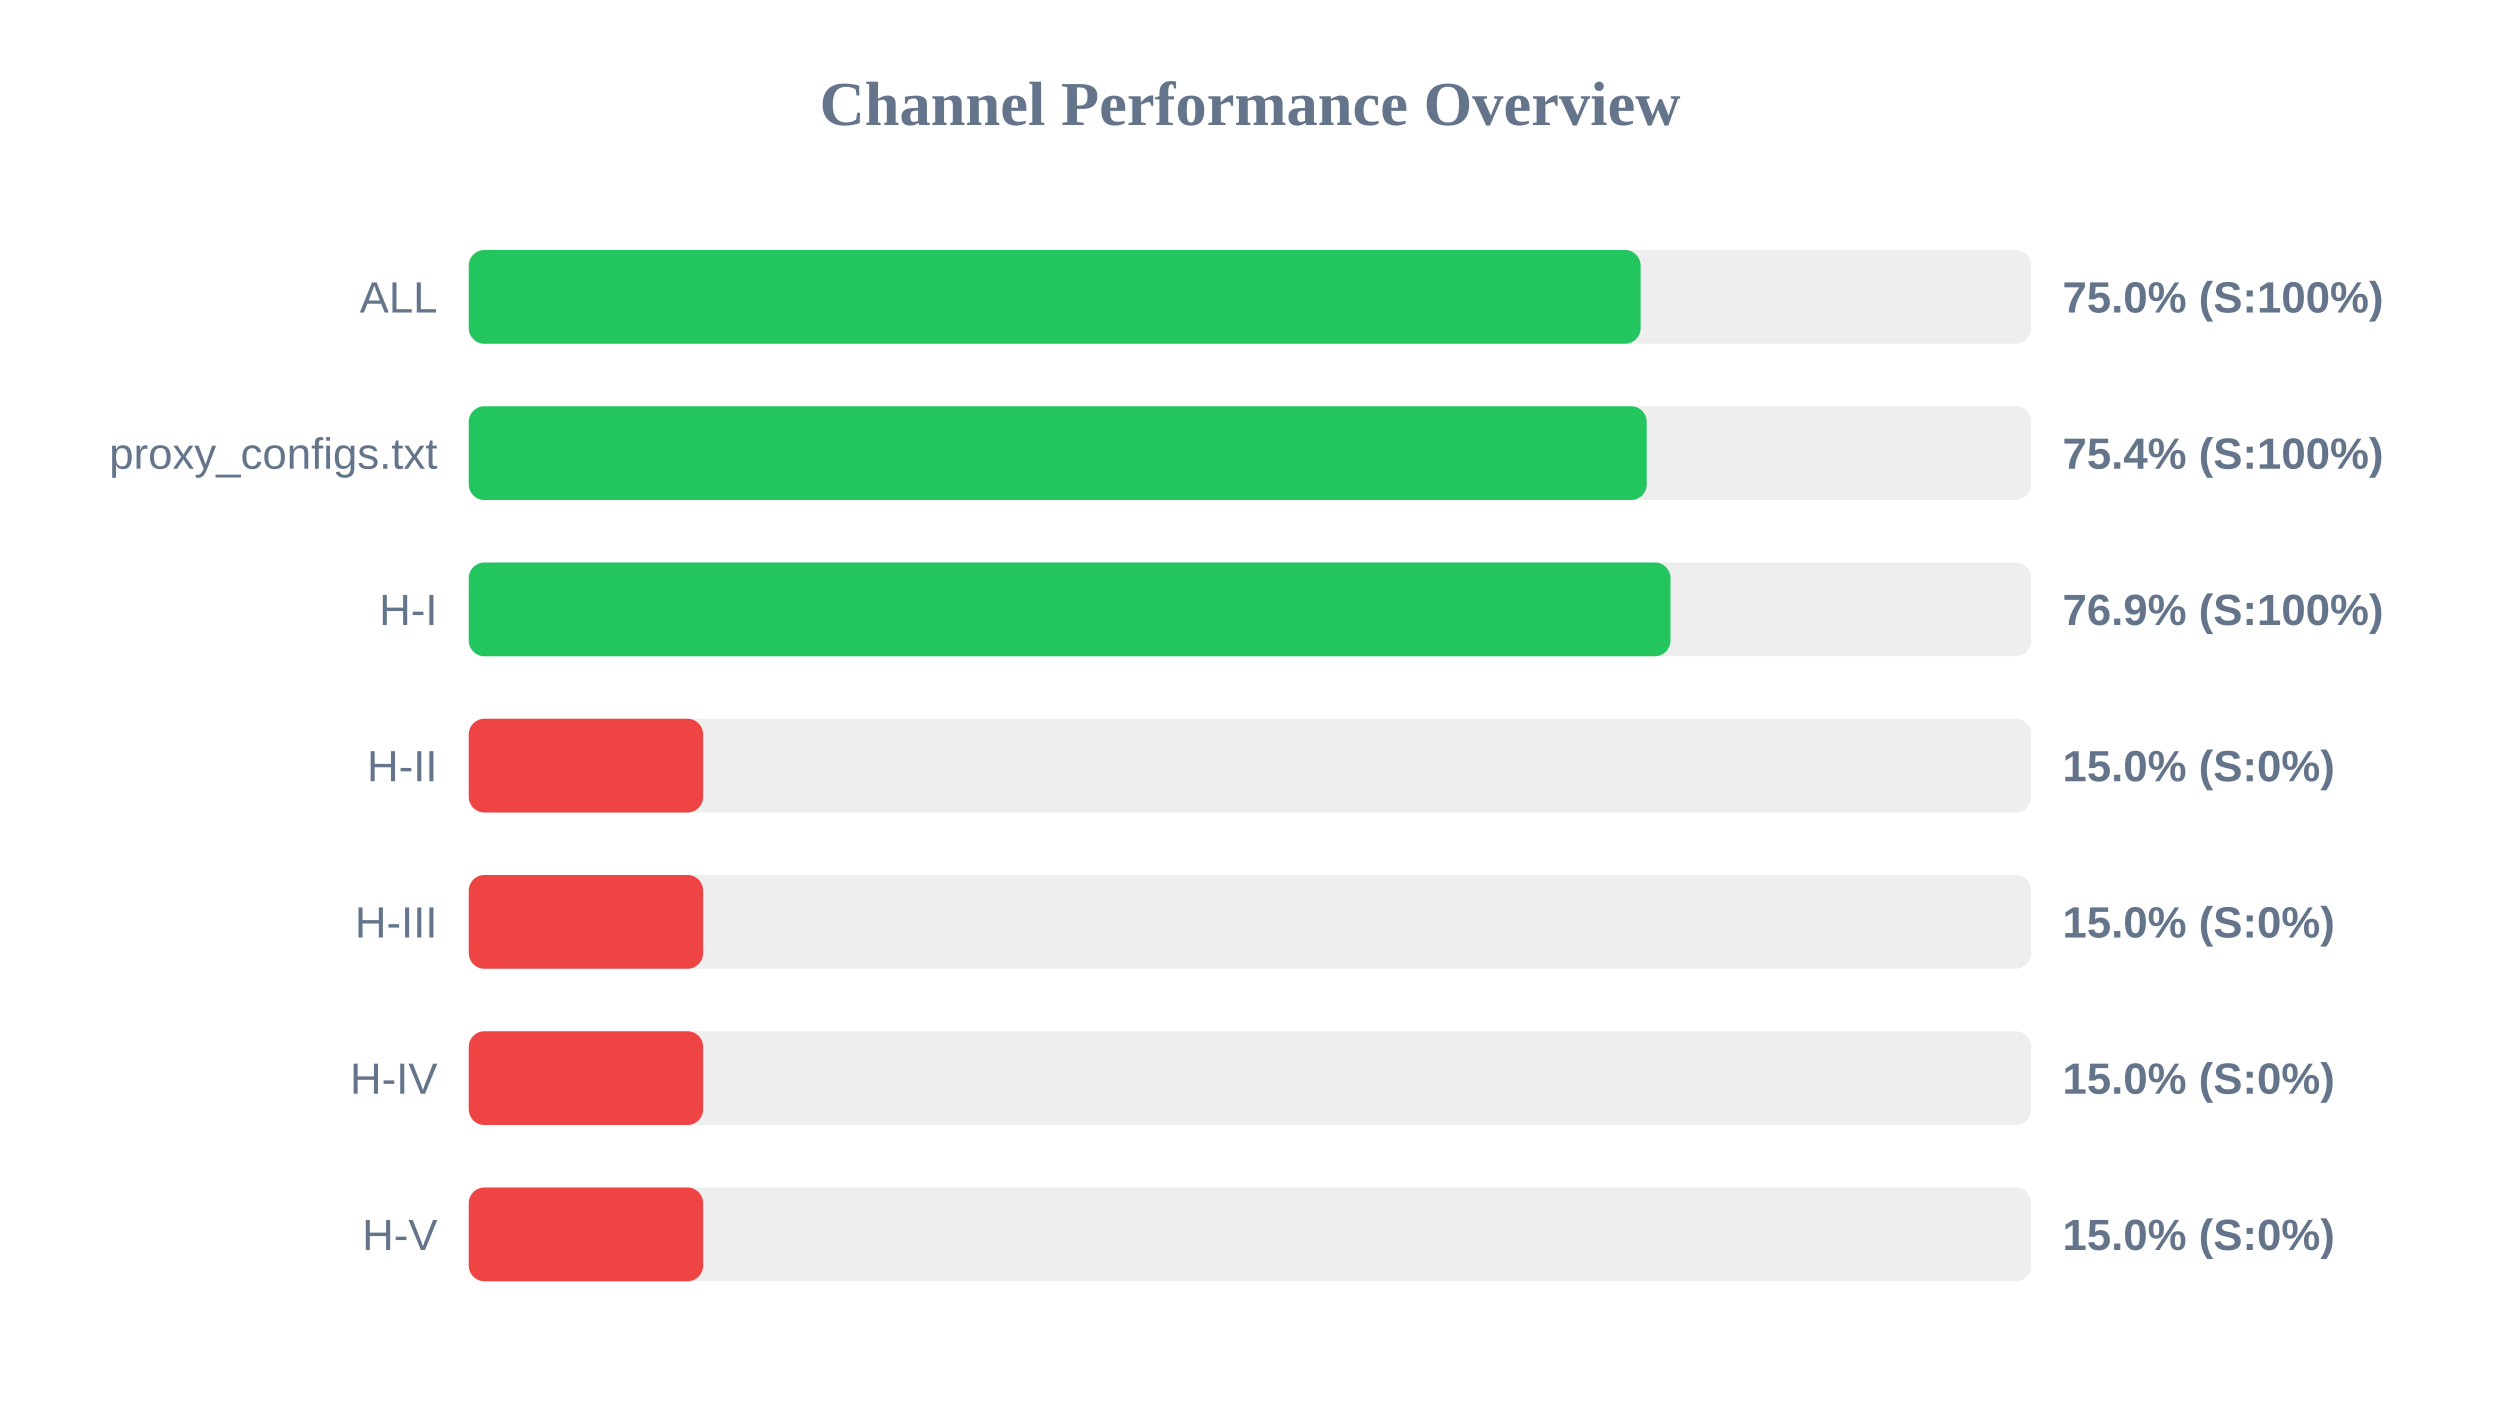
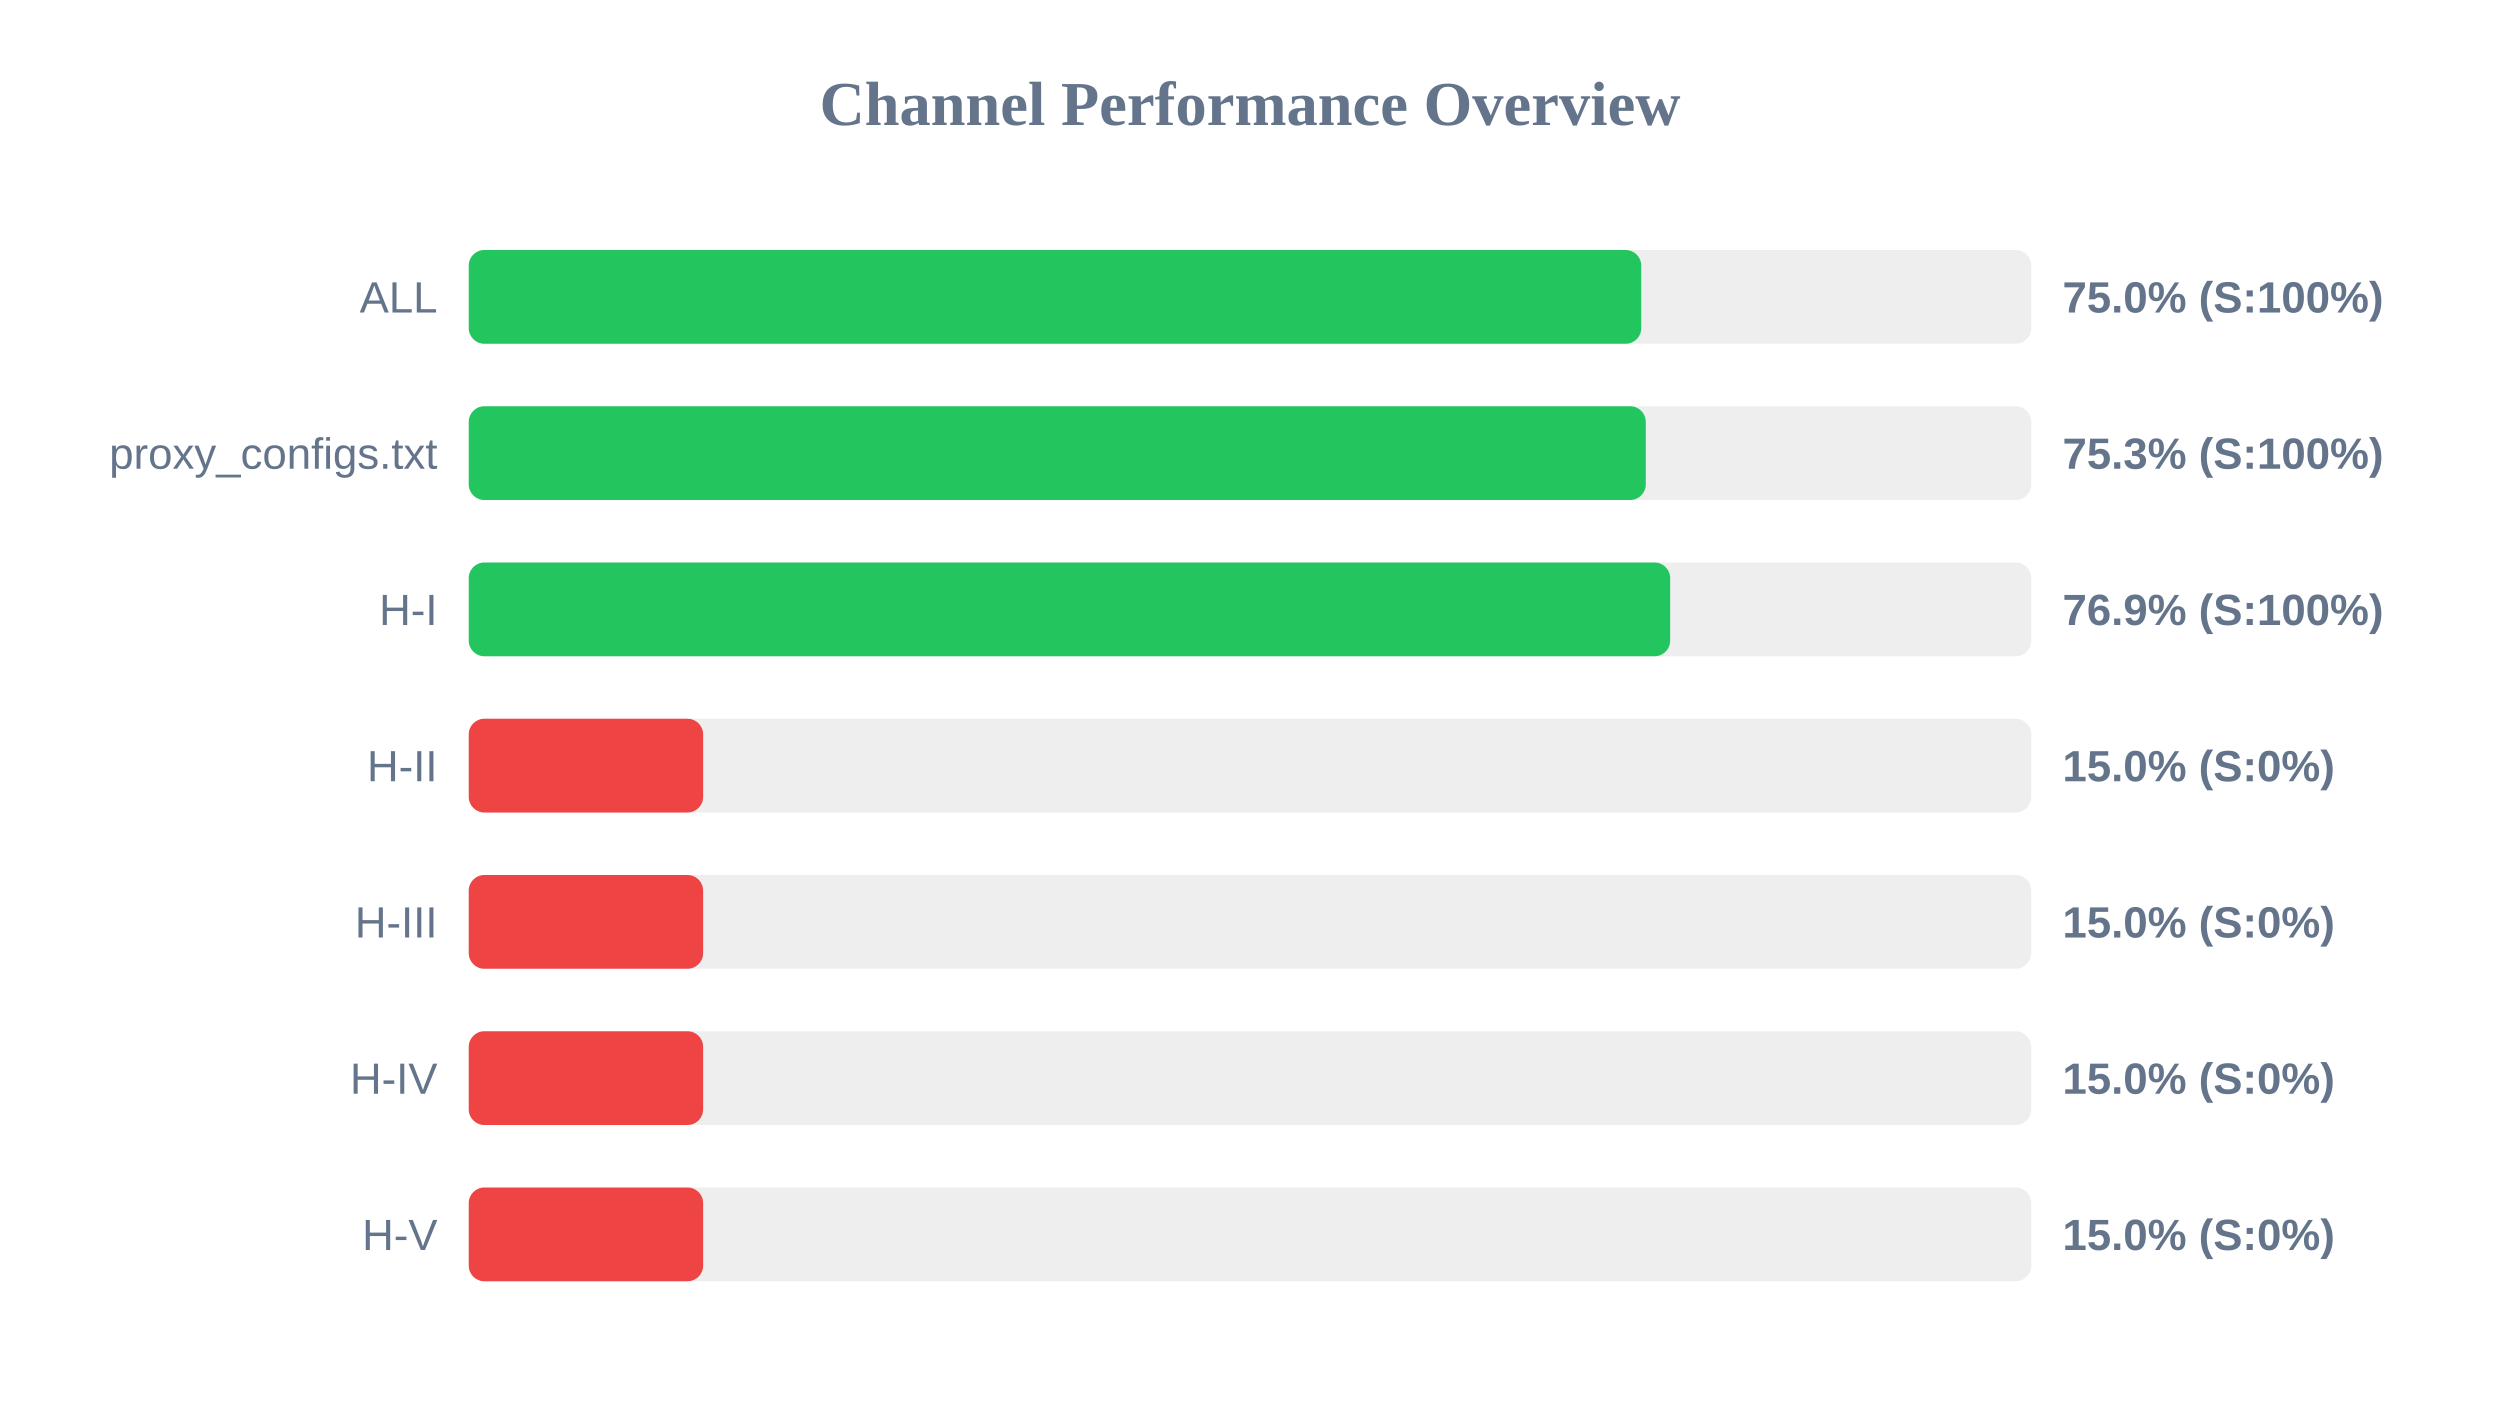
<svg xmlns="http://www.w3.org/2000/svg" width="800" height="450" version="1.1">
  <style>
        .row { font: 14px Arial; fill: #64748b; }
        .score { font: bold 14px Arial; fill: #64748b; }
    </style>
  <text x="400" y="40" text-anchor="middle" font-size="20px" font-weight="bold" fill="#64748b">Channel Performance Overview</text>
  <rect x="150" y="80" width="500" height="30" fill="#eee" rx="5" />
-   <rect x="150" y="80" width="375.0" height="30" fill="#22c55e" rx="5" />
+   <rect x="150" y="80" width="375.2" height="30" fill="#22c55e" rx="5" />
  <text x="140" y="100" text-anchor="end" class="row">ALL</text>
  <text x="660" y="100" text-anchor="start" class="score">75.0% (S:100%)</text>
  <rect x="150" y="130" width="500" height="30" fill="#eee" rx="5" />
-   <rect x="150" y="130" width="376.95" height="30" fill="#22c55e" rx="5" />
+   <rect x="150" y="130" width="376.65" height="30" fill="#22c55e" rx="5" />
  <text x="140" y="150" text-anchor="end" class="row">proxy_configs.txt</text>
-   <text x="660" y="150" text-anchor="start" class="score">75.4% (S:100%)</text>
+   <text x="660" y="150" text-anchor="start" class="score">75.3% (S:100%)</text>
  <rect x="150" y="180" width="500" height="30" fill="#eee" rx="5" />
-   <rect x="150" y="180" width="384.55" height="30" fill="#22c55e" rx="5" />
+   <rect x="150" y="180" width="384.45" height="30" fill="#22c55e" rx="5" />
  <text x="140" y="200" text-anchor="end" class="row">H-I</text>
  <text x="660" y="200" text-anchor="start" class="score">76.9% (S:100%)</text>
  <rect x="150" y="230" width="500" height="30" fill="#eee" rx="5" />
  <rect x="150" y="230" width="75.0" height="30" fill="#ef4444" rx="5" />
  <text x="140" y="250" text-anchor="end" class="row">H-II</text>
  <text x="660" y="250" text-anchor="start" class="score">15.0% (S:0%)</text>
  <rect x="150" y="280" width="500" height="30" fill="#eee" rx="5" />
  <rect x="150" y="280" width="75.0" height="30" fill="#ef4444" rx="5" />
  <text x="140" y="300" text-anchor="end" class="row">H-III</text>
  <text x="660" y="300" text-anchor="start" class="score">15.0% (S:0%)</text>
  <rect x="150" y="330" width="500" height="30" fill="#eee" rx="5" />
  <rect x="150" y="330" width="75.0" height="30" fill="#ef4444" rx="5" />
  <text x="140" y="350" text-anchor="end" class="row">H-IV</text>
  <text x="660" y="350" text-anchor="start" class="score">15.0% (S:0%)</text>
  <rect x="150" y="380" width="500" height="30" fill="#eee" rx="5" />
  <rect x="150" y="380" width="75.0" height="30" fill="#ef4444" rx="5" />
  <text x="140" y="400" text-anchor="end" class="row">H-V</text>
  <text x="660" y="400" text-anchor="start" class="score">15.0% (S:0%)</text>
</svg>
